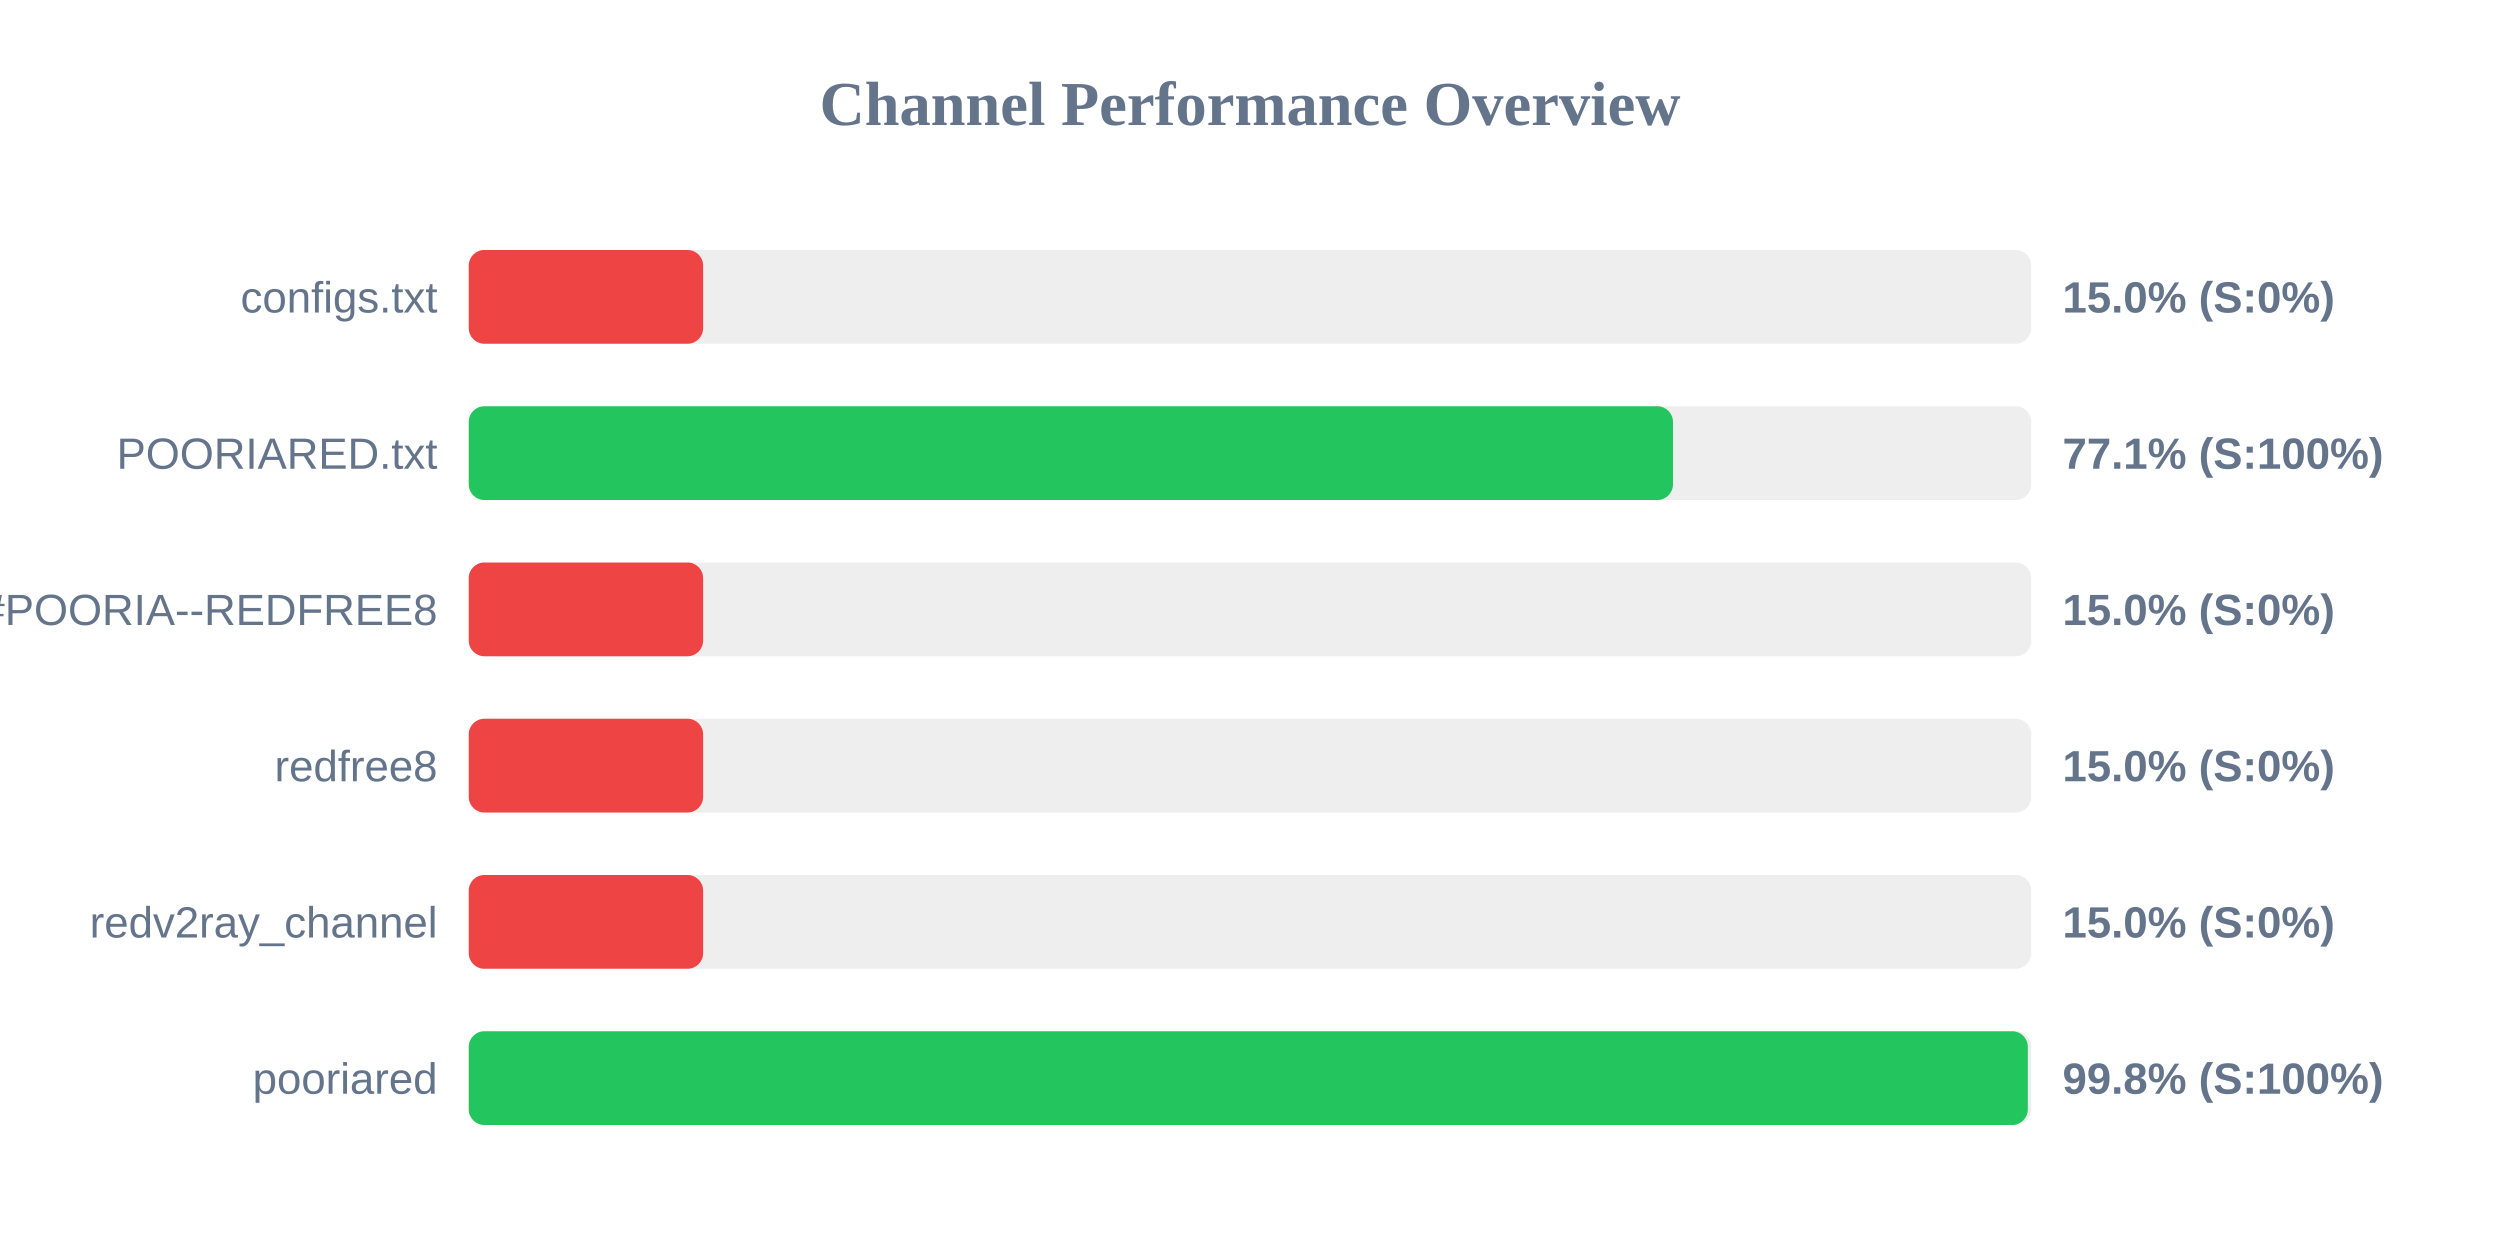
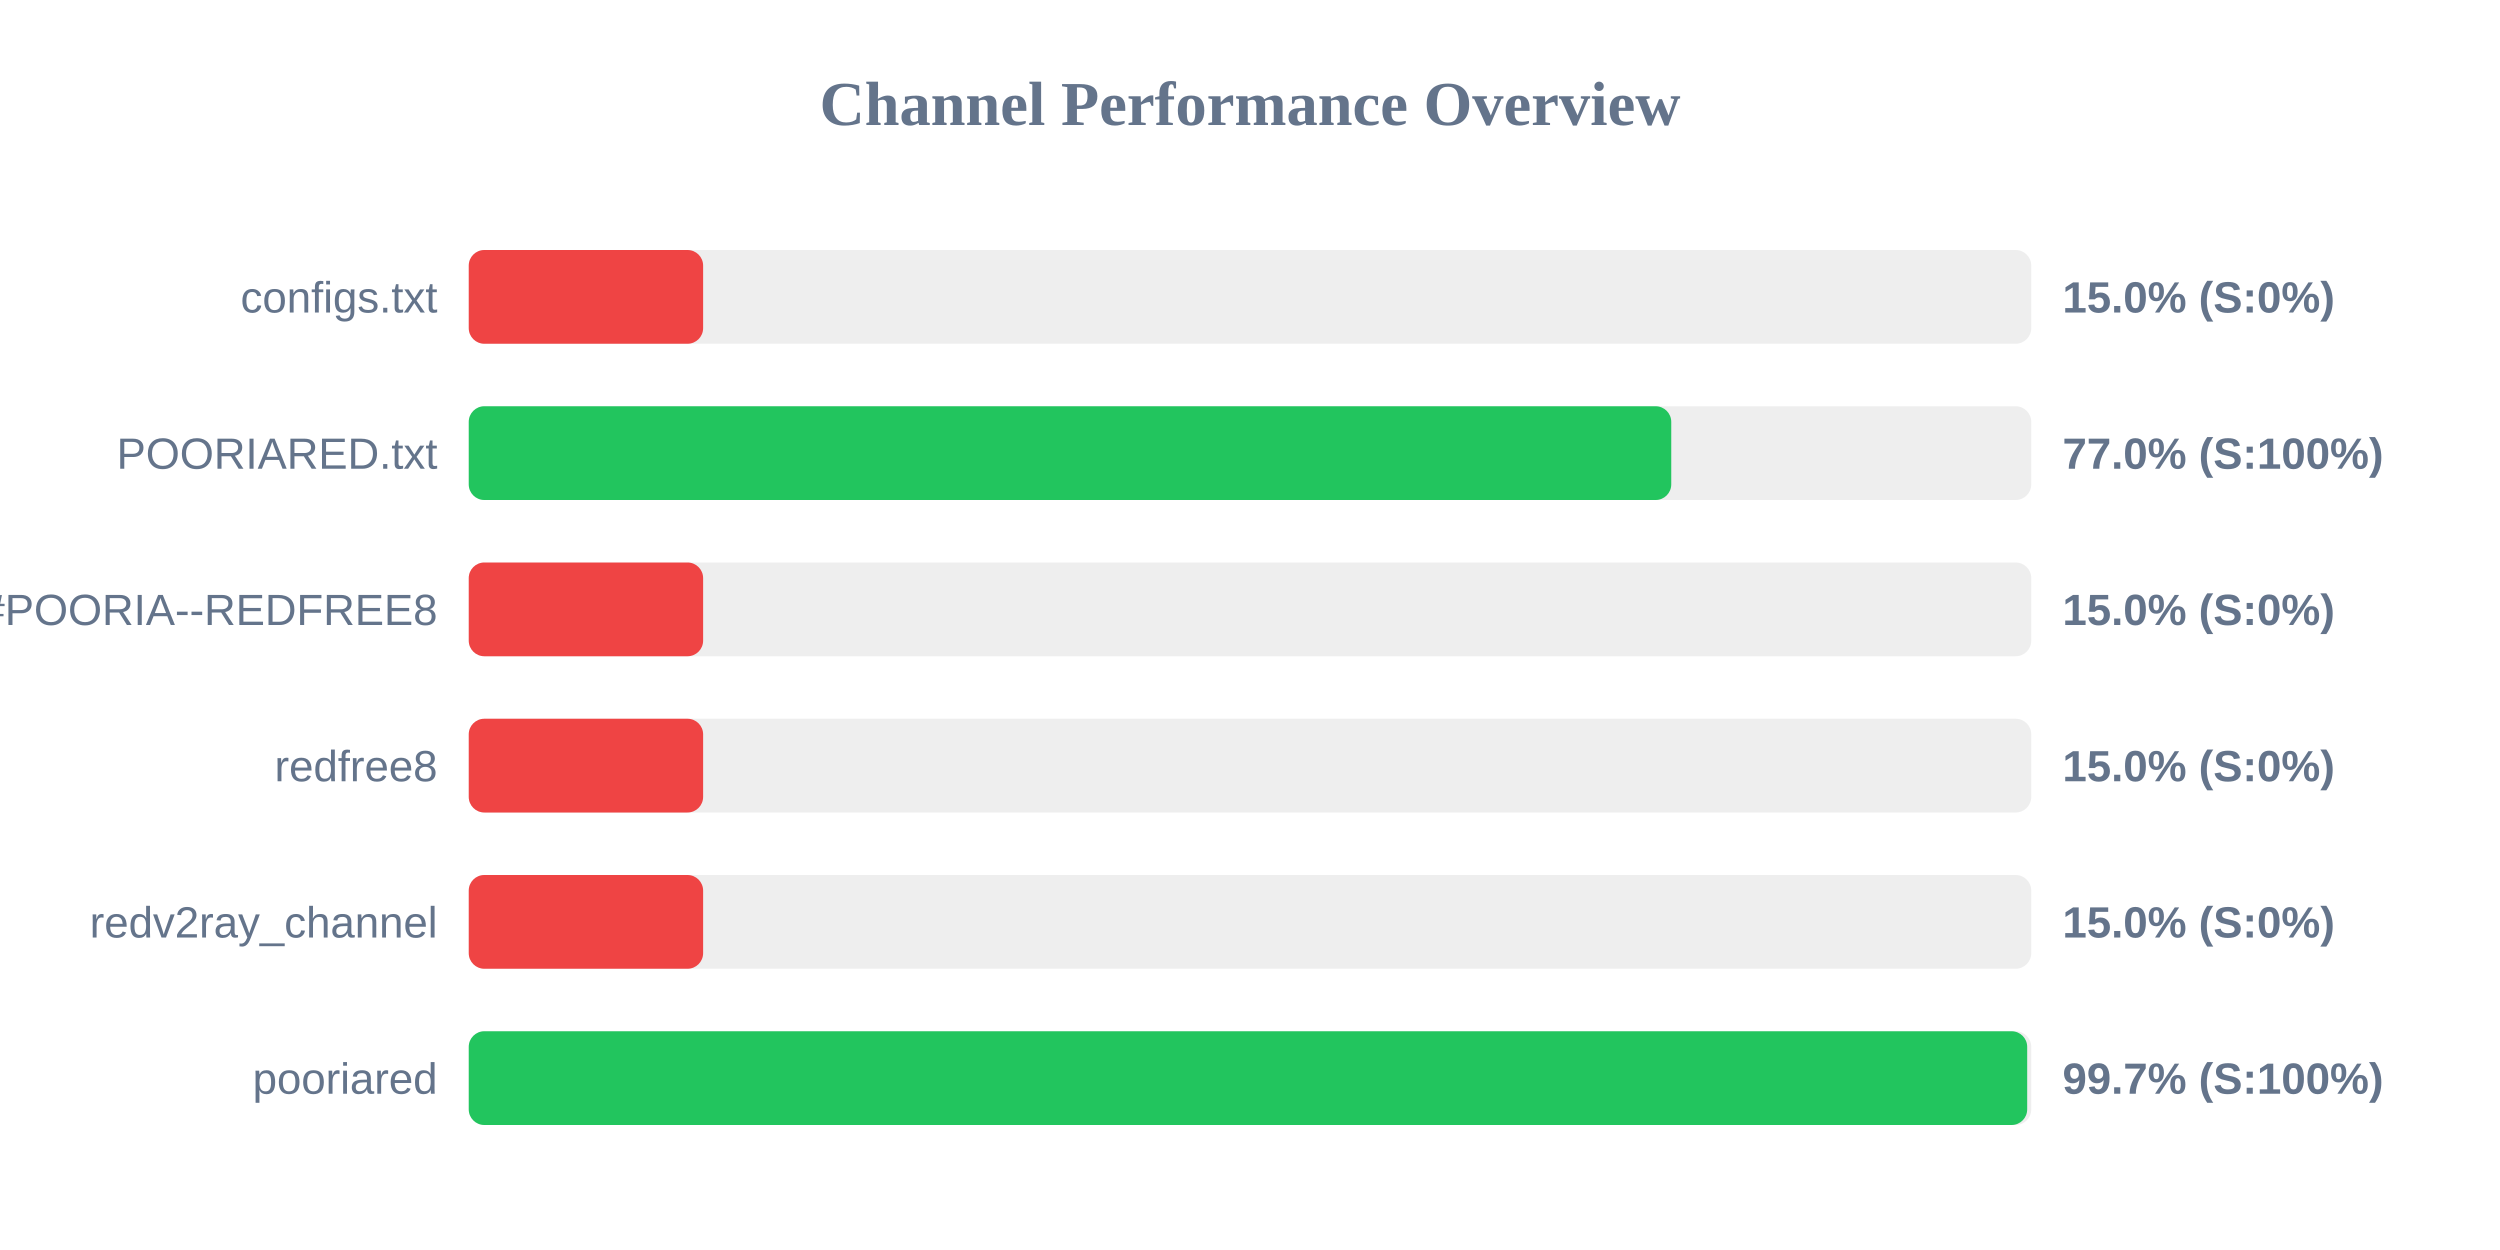
<svg xmlns="http://www.w3.org/2000/svg" width="800" height="400" version="1.1">
  <style>
        .row { font: 14px Arial; fill: #64748b; }
        .score { font: bold 14px Arial; fill: #64748b; }
    </style>
  <text x="400" y="40" text-anchor="middle" font-size="20px" font-weight="bold" fill="#64748b">Channel Performance Overview</text>
  <rect x="150" y="80" width="500" height="30" fill="#eee" rx="5" />
  <rect x="150" y="80" width="75.0" height="30" fill="#ef4444" rx="5" />
  <text x="140" y="100" text-anchor="end" class="row">configs.txt</text>
  <text x="660" y="100" text-anchor="start" class="score">15.0% (S:0%)</text>
  <rect x="150" y="130" width="500" height="30" fill="#eee" rx="5" />
-   <rect x="150" y="130" width="385.35" height="30" fill="#22c55e" rx="5" />
+   <rect x="150" y="130" width="384.8" height="30" fill="#22c55e" rx="5" />
  <text x="140" y="150" text-anchor="end" class="row">POORIARED.txt</text>
-   <text x="660" y="150" text-anchor="start" class="score">77.1% (S:100%)</text>
+   <text x="660" y="150" text-anchor="start" class="score">77.0% (S:100%)</text>
  <rect x="150" y="180" width="500" height="30" fill="#eee" rx="5" />
  <rect x="150" y="180" width="75.0" height="30" fill="#ef4444" rx="5" />
  <text x="140" y="200" text-anchor="end" class="row">POORIA--REDFREE8.txt#POORIA--REDFREE8</text>
  <text x="660" y="200" text-anchor="start" class="score">15.0% (S:0%)</text>
  <rect x="150" y="230" width="500" height="30" fill="#eee" rx="5" />
  <rect x="150" y="230" width="75.0" height="30" fill="#ef4444" rx="5" />
  <text x="140" y="250" text-anchor="end" class="row">redfree8</text>
  <text x="660" y="250" text-anchor="start" class="score">15.0% (S:0%)</text>
  <rect x="150" y="280" width="500" height="30" fill="#eee" rx="5" />
  <rect x="150" y="280" width="75.0" height="30" fill="#ef4444" rx="5" />
  <text x="140" y="300" text-anchor="end" class="row">redv2ray_channel</text>
  <text x="660" y="300" text-anchor="start" class="score">15.0% (S:0%)</text>
  <rect x="150" y="330" width="500" height="30" fill="#eee" rx="5" />
-   <rect x="150" y="330" width="498.9" height="30" fill="#22c55e" rx="5" />
+   <rect x="150" y="330" width="498.7" height="30" fill="#22c55e" rx="5" />
  <text x="140" y="350" text-anchor="end" class="row">pooriared</text>
-   <text x="660" y="350" text-anchor="start" class="score">99.8% (S:100%)</text>
+   <text x="660" y="350" text-anchor="start" class="score">99.7% (S:100%)</text>
</svg>
